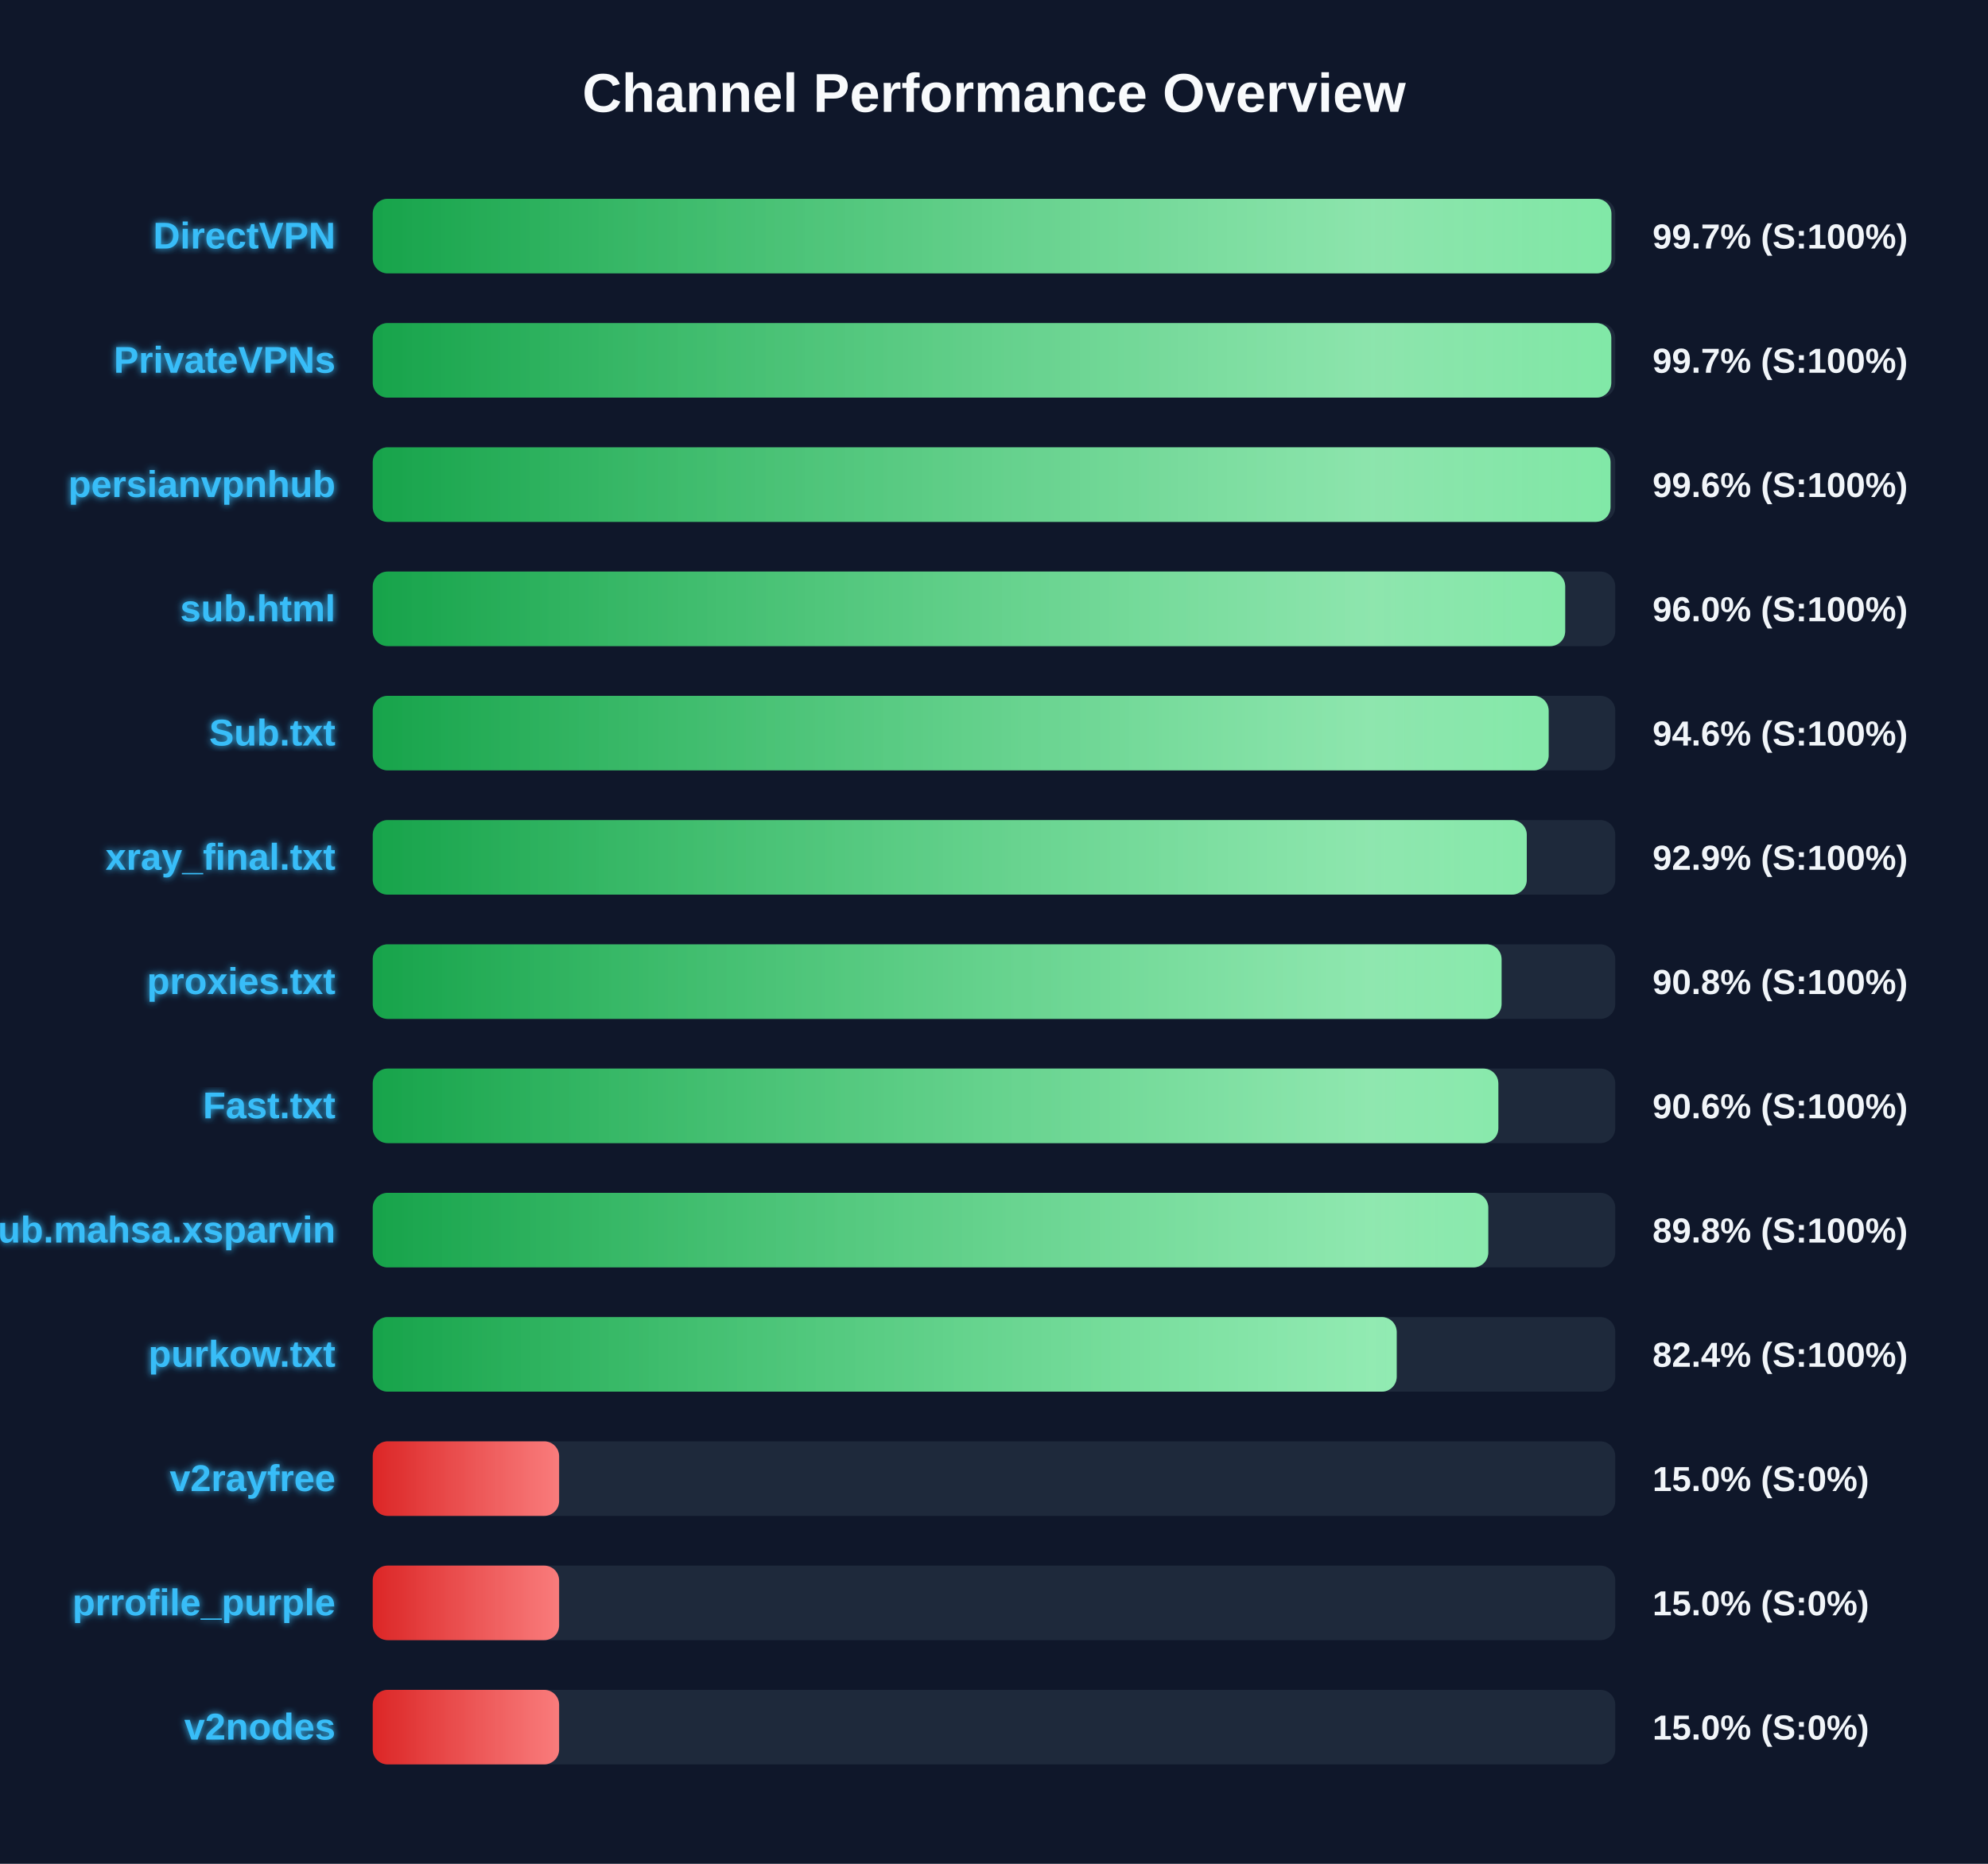
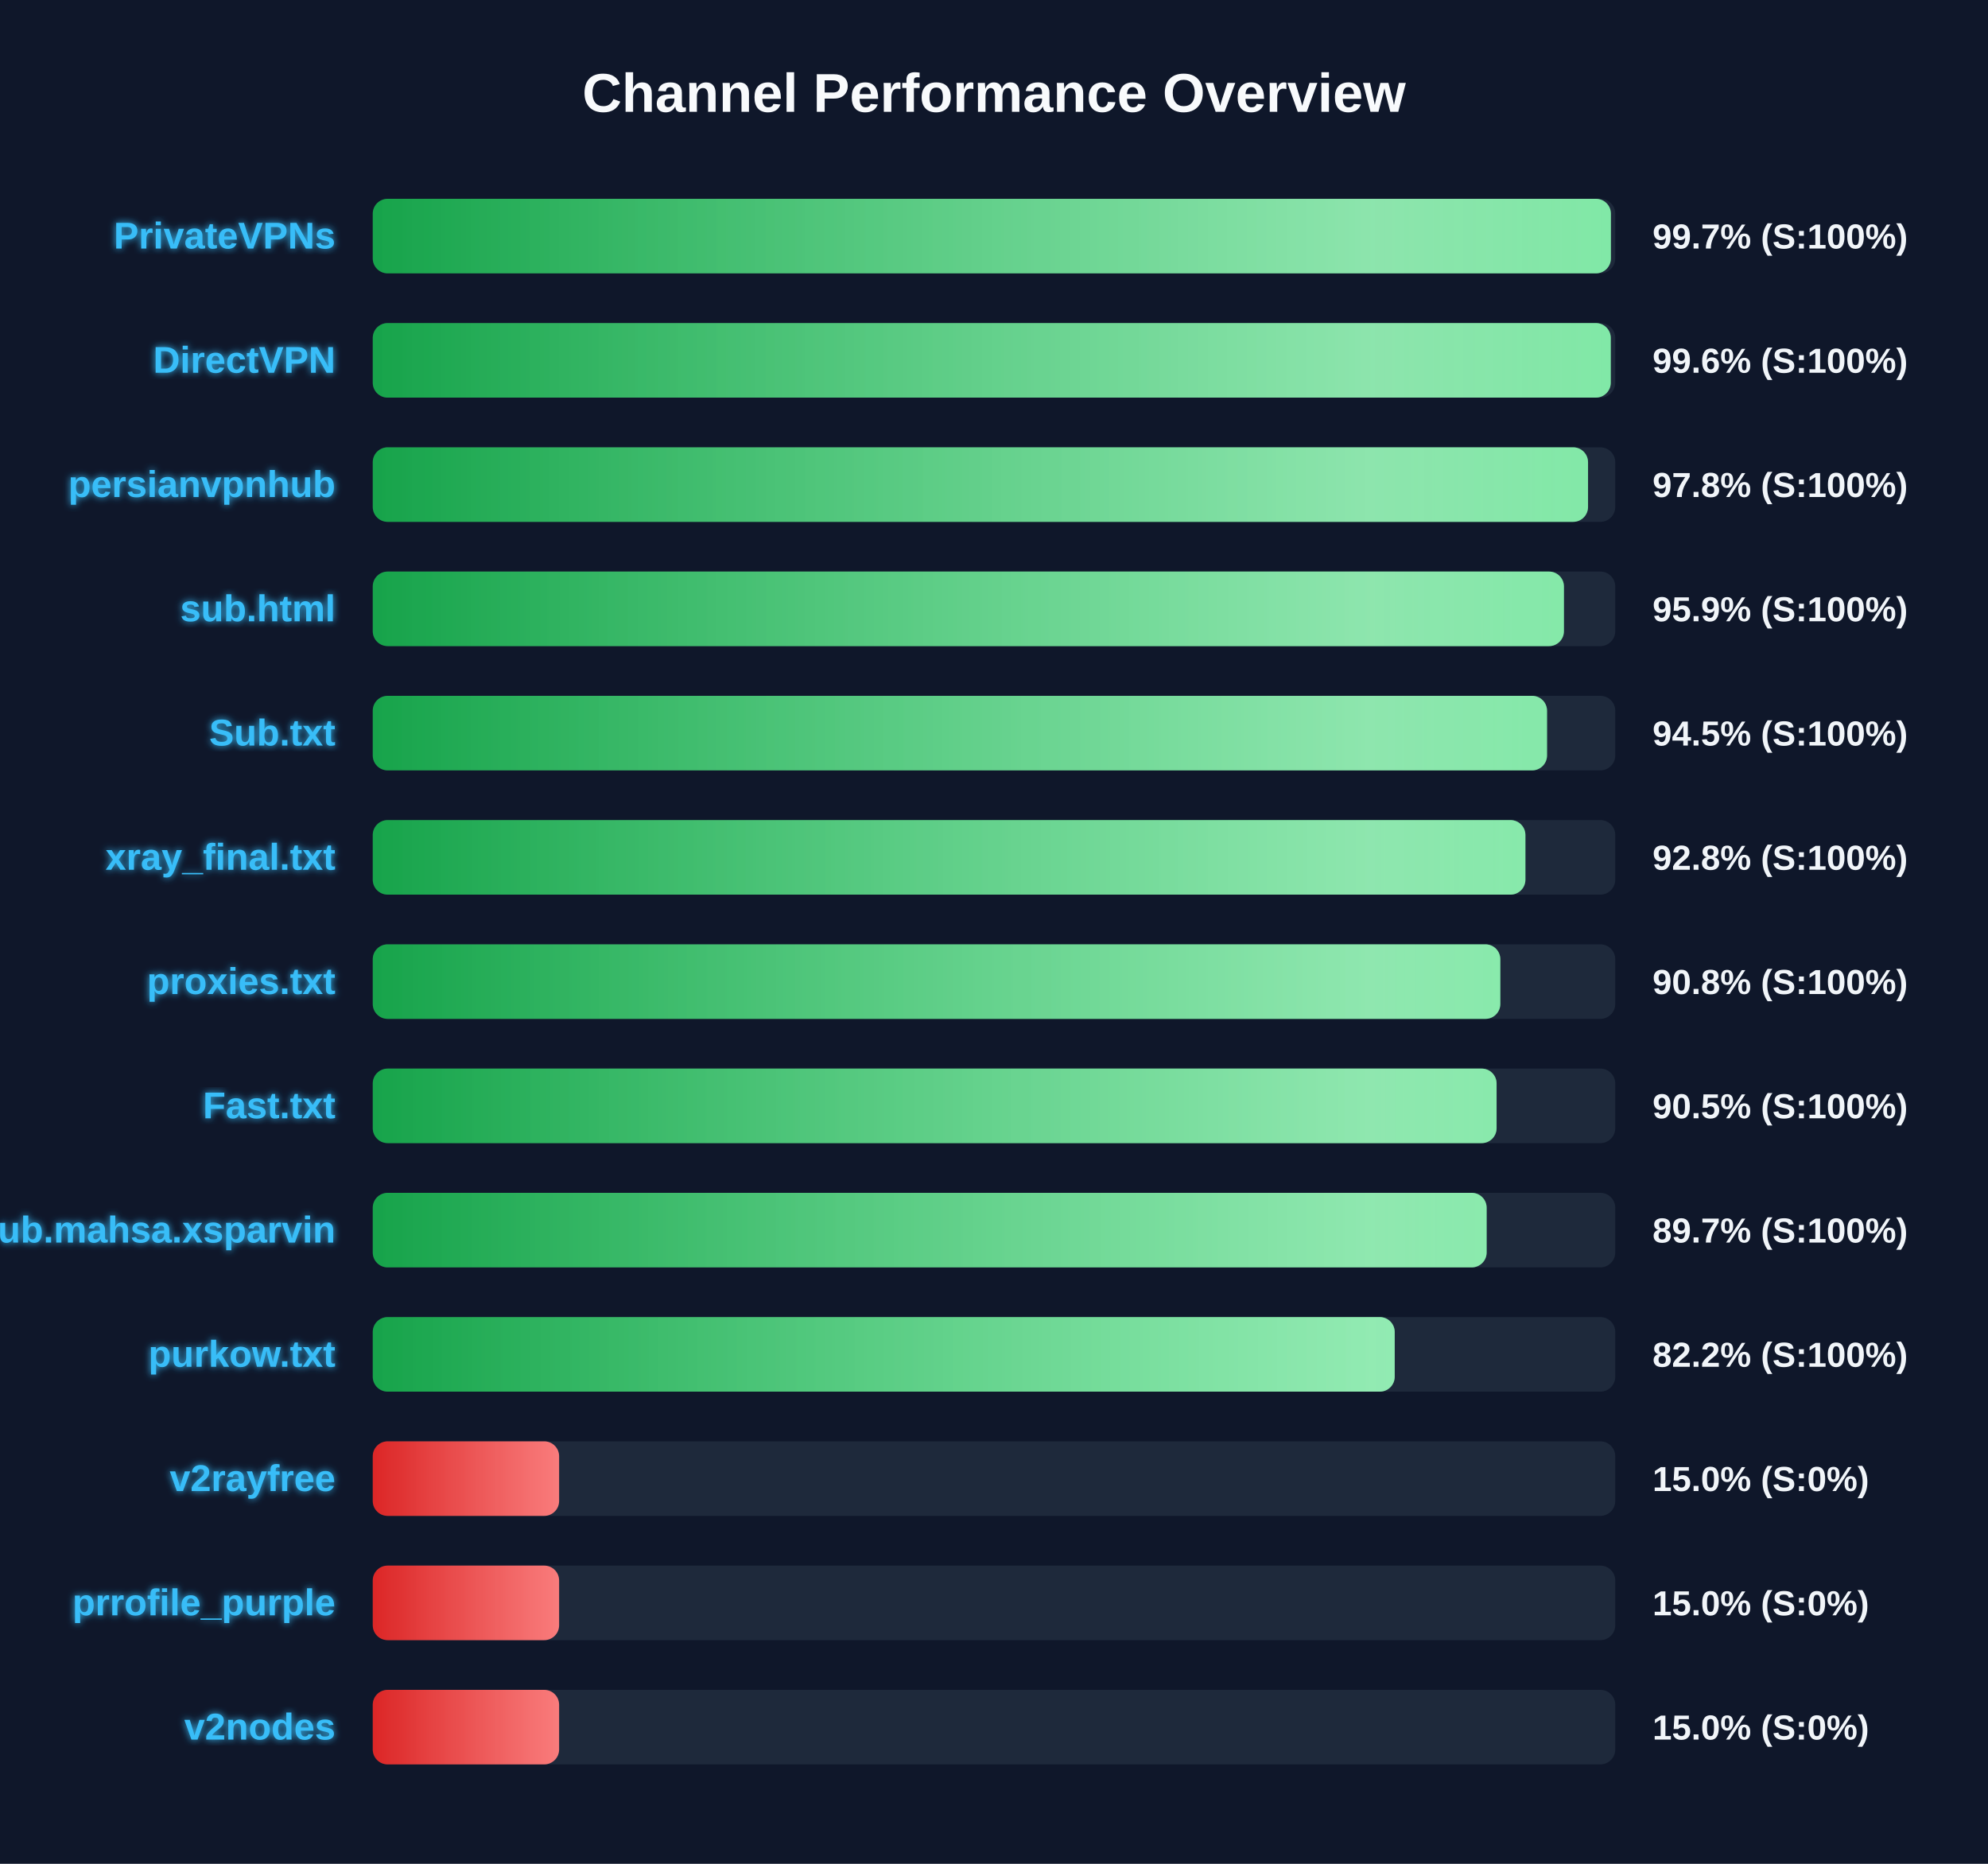
<svg xmlns="http://www.w3.org/2000/svg" width="800" height="750" version="1.1">
  <defs>
    <linearGradient id="grad-green" x1="0%" y1="0%" x2="100%" y2="0%">
      <stop offset="0%" stop-color="#16a34a" />
      <stop offset="100%" stop-color="#4ade80" />
    </linearGradient>
    <linearGradient id="grad-yellow" x1="0%" y1="0%" x2="100%" y2="0%">
      <stop offset="0%" stop-color="#ca8a04" />
      <stop offset="100%" stop-color="#fde047" />
    </linearGradient>
    <linearGradient id="grad-red" x1="0%" y1="0%" x2="100%" y2="0%">
      <stop offset="0%" stop-color="#dc2626" />
      <stop offset="100%" stop-color="#f87171" />
    </linearGradient>
    <linearGradient id="shimmer" x1="0%" y1="0%" x2="100%" y2="0%">
      <stop offset="0%" stop-color="rgba(255,255,255,0)" />
      <stop offset="50%" stop-color="rgba(255,255,255,0.4)" />
      <stop offset="100%" stop-color="rgba(255,255,255,0)" />
    </linearGradient>
    <filter id="glow" x="-20%" y="-20%" width="140%" height="140%">
      <feGaussianBlur stdDeviation="1.5" result="blur" />
      <feComposite in="SourceGraphic" in2="blur" operator="over" />
    </filter>
  </defs>
  <style>
        .bg-rect { fill: #0f172a; }
        .title { font: bold 22px 'Segoe UI', Arial, sans-serif; fill: #f8fafc; }
        .row { font: bold 15px 'Segoe UI', Arial, sans-serif; fill: #38bdf8; filter: url(#glow); }
        .score { font: bold 14px 'Segoe UI', Arial, sans-serif; fill: #f1f5f9; }
        @keyframes shimmer-anim {
            0% { transform: translateX(-100%); }
            100% { transform: translateX(200%); }
        }
        .shimmer-rect {
            animation: shimmer-anim 2.5s infinite linear;
        }
    </style>
  <rect width="100%" height="100%" class="bg-rect" />
  <text x="400" y="45" text-anchor="middle" class="title">Channel Performance Overview</text>
  <rect x="150" y="80" width="500" height="30" fill="#1e293b" rx="6" />
  <clipPath id="clip-0">
-     <rect x="150" y="80" width="498.45" height="30" rx="6" />
+     <rect x="150" y="80" width="498.25" height="30" rx="6" />
  </clipPath>
-   <rect x="150" y="80" width="498.45" height="30" fill="url(#grad-green)" rx="6" />
+   <rect x="150" y="80" width="498.25" height="30" fill="url(#grad-green)" rx="6" />
  <g clip-path="url(#clip-0)">
    <rect x="150" y="80" width="100%" height="30" fill="url(#shimmer)" class="shimmer-rect" />
  </g>
-   <text x="135" y="100" text-anchor="end" class="row">DirectVPN</text>
+   <text x="135" y="100" text-anchor="end" class="row">PrivateVPNs</text>
  <text x="665" y="100" text-anchor="start" class="score">99.7% (S:100%)</text>
  <rect x="150" y="130" width="500" height="30" fill="#1e293b" rx="6" />
  <clipPath id="clip-1">
-     <rect x="150" y="130" width="498.4" height="30" rx="6" />
+     <rect x="150" y="130" width="498.2" height="30" rx="6" />
  </clipPath>
-   <rect x="150" y="130" width="498.4" height="30" fill="url(#grad-green)" rx="6" />
+   <rect x="150" y="130" width="498.2" height="30" fill="url(#grad-green)" rx="6" />
  <g clip-path="url(#clip-1)">
    <rect x="150" y="130" width="100%" height="30" fill="url(#shimmer)" class="shimmer-rect" />
  </g>
-   <text x="135" y="150" text-anchor="end" class="row">PrivateVPNs</text>
-   <text x="665" y="150" text-anchor="start" class="score">99.7% (S:100%)</text>
+   <text x="135" y="150" text-anchor="end" class="row">DirectVPN</text>
+   <text x="665" y="150" text-anchor="start" class="score">99.6% (S:100%)</text>
  <rect x="150" y="180" width="500" height="30" fill="#1e293b" rx="6" />
  <clipPath id="clip-2">
-     <rect x="150" y="180" width="498.1" height="30" rx="6" />
+     <rect x="150" y="180" width="489.05" height="30" rx="6" />
  </clipPath>
-   <rect x="150" y="180" width="498.1" height="30" fill="url(#grad-green)" rx="6" />
+   <rect x="150" y="180" width="489.05" height="30" fill="url(#grad-green)" rx="6" />
  <g clip-path="url(#clip-2)">
    <rect x="150" y="180" width="100%" height="30" fill="url(#shimmer)" class="shimmer-rect" />
  </g>
  <text x="135" y="200" text-anchor="end" class="row">persianvpnhub</text>
-   <text x="665" y="200" text-anchor="start" class="score">99.6% (S:100%)</text>
+   <text x="665" y="200" text-anchor="start" class="score">97.8% (S:100%)</text>
  <rect x="150" y="230" width="500" height="30" fill="#1e293b" rx="6" />
  <clipPath id="clip-3">
-     <rect x="150" y="230" width="479.85" height="30" rx="6" />
+     <rect x="150" y="230" width="479.35" height="30" rx="6" />
  </clipPath>
-   <rect x="150" y="230" width="479.85" height="30" fill="url(#grad-green)" rx="6" />
+   <rect x="150" y="230" width="479.35" height="30" fill="url(#grad-green)" rx="6" />
  <g clip-path="url(#clip-3)">
    <rect x="150" y="230" width="100%" height="30" fill="url(#shimmer)" class="shimmer-rect" />
  </g>
  <text x="135" y="250" text-anchor="end" class="row">sub.html</text>
-   <text x="665" y="250" text-anchor="start" class="score">96.0% (S:100%)</text>
+   <text x="665" y="250" text-anchor="start" class="score">95.9% (S:100%)</text>
  <rect x="150" y="280" width="500" height="30" fill="#1e293b" rx="6" />
  <clipPath id="clip-4">
-     <rect x="150" y="280" width="473.2" height="30" rx="6" />
+     <rect x="150" y="280" width="472.55" height="30" rx="6" />
  </clipPath>
-   <rect x="150" y="280" width="473.2" height="30" fill="url(#grad-green)" rx="6" />
+   <rect x="150" y="280" width="472.55" height="30" fill="url(#grad-green)" rx="6" />
  <g clip-path="url(#clip-4)">
    <rect x="150" y="280" width="100%" height="30" fill="url(#shimmer)" class="shimmer-rect" />
  </g>
  <text x="135" y="300" text-anchor="end" class="row">Sub.txt</text>
-   <text x="665" y="300" text-anchor="start" class="score">94.6% (S:100%)</text>
+   <text x="665" y="300" text-anchor="start" class="score">94.5% (S:100%)</text>
  <rect x="150" y="330" width="500" height="30" fill="#1e293b" rx="6" />
  <clipPath id="clip-5">
-     <rect x="150" y="330" width="464.4" height="30" rx="6" />
+     <rect x="150" y="330" width="463.85" height="30" rx="6" />
  </clipPath>
-   <rect x="150" y="330" width="464.4" height="30" fill="url(#grad-green)" rx="6" />
+   <rect x="150" y="330" width="463.85" height="30" fill="url(#grad-green)" rx="6" />
  <g clip-path="url(#clip-5)">
    <rect x="150" y="330" width="100%" height="30" fill="url(#shimmer)" class="shimmer-rect" />
  </g>
  <text x="135" y="350" text-anchor="end" class="row">xray_final.txt</text>
-   <text x="665" y="350" text-anchor="start" class="score">92.9% (S:100%)</text>
+   <text x="665" y="350" text-anchor="start" class="score">92.8% (S:100%)</text>
  <rect x="150" y="380" width="500" height="30" fill="#1e293b" rx="6" />
  <clipPath id="clip-6">
-     <rect x="150" y="380" width="454.25" height="30" rx="6" />
+     <rect x="150" y="380" width="453.75" height="30" rx="6" />
  </clipPath>
-   <rect x="150" y="380" width="454.25" height="30" fill="url(#grad-green)" rx="6" />
+   <rect x="150" y="380" width="453.75" height="30" fill="url(#grad-green)" rx="6" />
  <g clip-path="url(#clip-6)">
    <rect x="150" y="380" width="100%" height="30" fill="url(#shimmer)" class="shimmer-rect" />
  </g>
  <text x="135" y="400" text-anchor="end" class="row">proxies.txt</text>
  <text x="665" y="400" text-anchor="start" class="score">90.8% (S:100%)</text>
  <rect x="150" y="430" width="500" height="30" fill="#1e293b" rx="6" />
  <clipPath id="clip-7">
-     <rect x="150" y="430" width="452.95" height="30" rx="6" />
+     <rect x="150" y="430" width="452.25" height="30" rx="6" />
  </clipPath>
-   <rect x="150" y="430" width="452.95" height="30" fill="url(#grad-green)" rx="6" />
+   <rect x="150" y="430" width="452.25" height="30" fill="url(#grad-green)" rx="6" />
  <g clip-path="url(#clip-7)">
    <rect x="150" y="430" width="100%" height="30" fill="url(#shimmer)" class="shimmer-rect" />
  </g>
  <text x="135" y="450" text-anchor="end" class="row">Fast.txt</text>
-   <text x="665" y="450" text-anchor="start" class="score">90.6% (S:100%)</text>
+   <text x="665" y="450" text-anchor="start" class="score">90.5% (S:100%)</text>
  <rect x="150" y="480" width="500" height="30" fill="#1e293b" rx="6" />
  <clipPath id="clip-8">
-     <rect x="150" y="480" width="448.9" height="30" rx="6" />
+     <rect x="150" y="480" width="448.25" height="30" rx="6" />
  </clipPath>
-   <rect x="150" y="480" width="448.9" height="30" fill="url(#grad-green)" rx="6" />
+   <rect x="150" y="480" width="448.25" height="30" fill="url(#grad-green)" rx="6" />
  <g clip-path="url(#clip-8)">
    <rect x="150" y="480" width="100%" height="30" fill="url(#shimmer)" class="shimmer-rect" />
  </g>
  <text x="135" y="500" text-anchor="end" class="row">Sub.mahsa.xsparvin</text>
-   <text x="665" y="500" text-anchor="start" class="score">89.8% (S:100%)</text>
+   <text x="665" y="500" text-anchor="start" class="score">89.7% (S:100%)</text>
  <rect x="150" y="530" width="500" height="30" fill="#1e293b" rx="6" />
  <clipPath id="clip-9">
-     <rect x="150" y="530" width="412.05" height="30" rx="6" />
+     <rect x="150" y="530" width="411.25" height="30" rx="6" />
  </clipPath>
-   <rect x="150" y="530" width="412.05" height="30" fill="url(#grad-green)" rx="6" />
+   <rect x="150" y="530" width="411.25" height="30" fill="url(#grad-green)" rx="6" />
  <g clip-path="url(#clip-9)">
    <rect x="150" y="530" width="100%" height="30" fill="url(#shimmer)" class="shimmer-rect" />
  </g>
  <text x="135" y="550" text-anchor="end" class="row">purkow.txt</text>
-   <text x="665" y="550" text-anchor="start" class="score">82.4% (S:100%)</text>
+   <text x="665" y="550" text-anchor="start" class="score">82.2% (S:100%)</text>
  <rect x="150" y="580" width="500" height="30" fill="#1e293b" rx="6" />
  <clipPath id="clip-10">
    <rect x="150" y="580" width="75.0" height="30" rx="6" />
  </clipPath>
  <rect x="150" y="580" width="75.0" height="30" fill="url(#grad-red)" rx="6" />
  <g clip-path="url(#clip-10)">
    <rect x="150" y="580" width="100%" height="30" fill="url(#shimmer)" class="shimmer-rect" />
  </g>
  <text x="135" y="600" text-anchor="end" class="row">v2rayfree</text>
  <text x="665" y="600" text-anchor="start" class="score">15.0% (S:0%)</text>
  <rect x="150" y="630" width="500" height="30" fill="#1e293b" rx="6" />
  <clipPath id="clip-11">
    <rect x="150" y="630" width="75.0" height="30" rx="6" />
  </clipPath>
  <rect x="150" y="630" width="75.0" height="30" fill="url(#grad-red)" rx="6" />
  <g clip-path="url(#clip-11)">
    <rect x="150" y="630" width="100%" height="30" fill="url(#shimmer)" class="shimmer-rect" />
  </g>
  <text x="135" y="650" text-anchor="end" class="row">prrofile_purple</text>
  <text x="665" y="650" text-anchor="start" class="score">15.0% (S:0%)</text>
  <rect x="150" y="680" width="500" height="30" fill="#1e293b" rx="6" />
  <clipPath id="clip-12">
    <rect x="150" y="680" width="75.0" height="30" rx="6" />
  </clipPath>
  <rect x="150" y="680" width="75.0" height="30" fill="url(#grad-red)" rx="6" />
  <g clip-path="url(#clip-12)">
    <rect x="150" y="680" width="100%" height="30" fill="url(#shimmer)" class="shimmer-rect" />
  </g>
  <text x="135" y="700" text-anchor="end" class="row">v2nodes</text>
  <text x="665" y="700" text-anchor="start" class="score">15.0% (S:0%)</text>
</svg>
